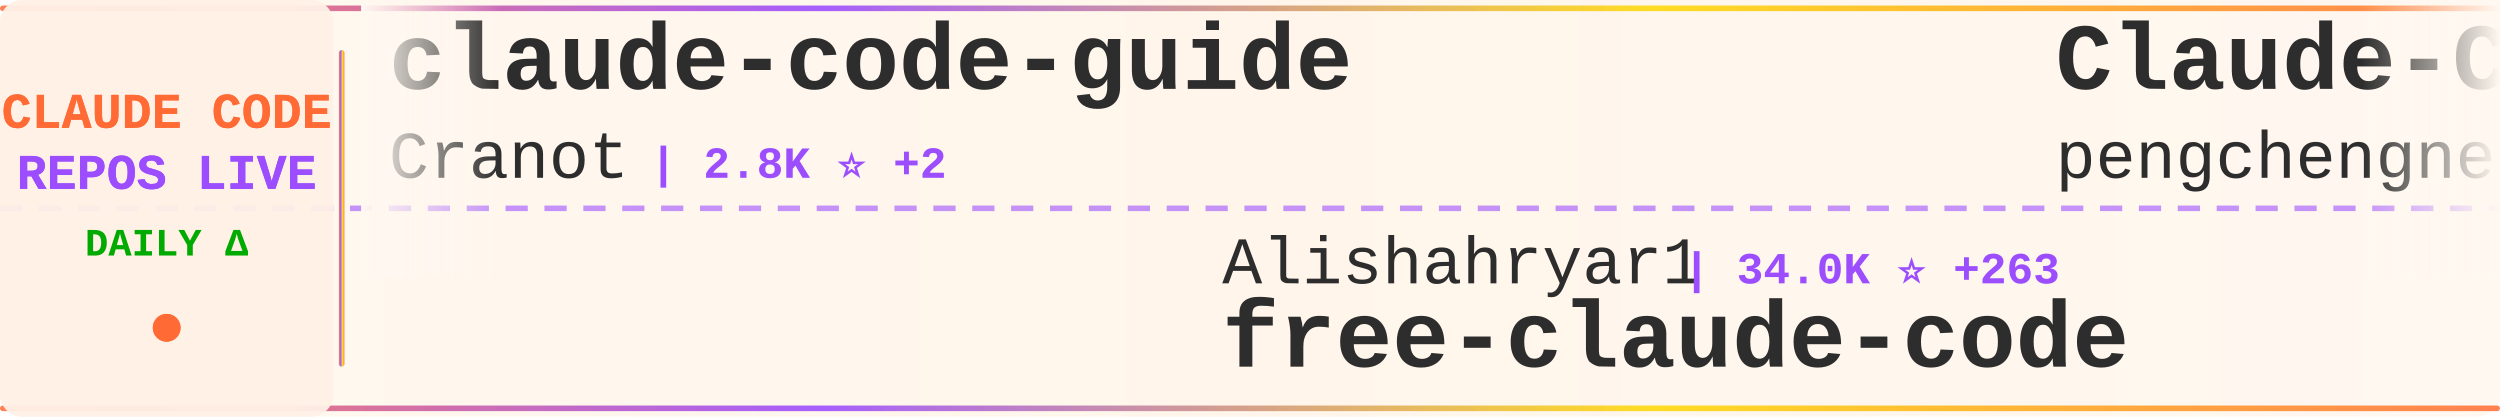
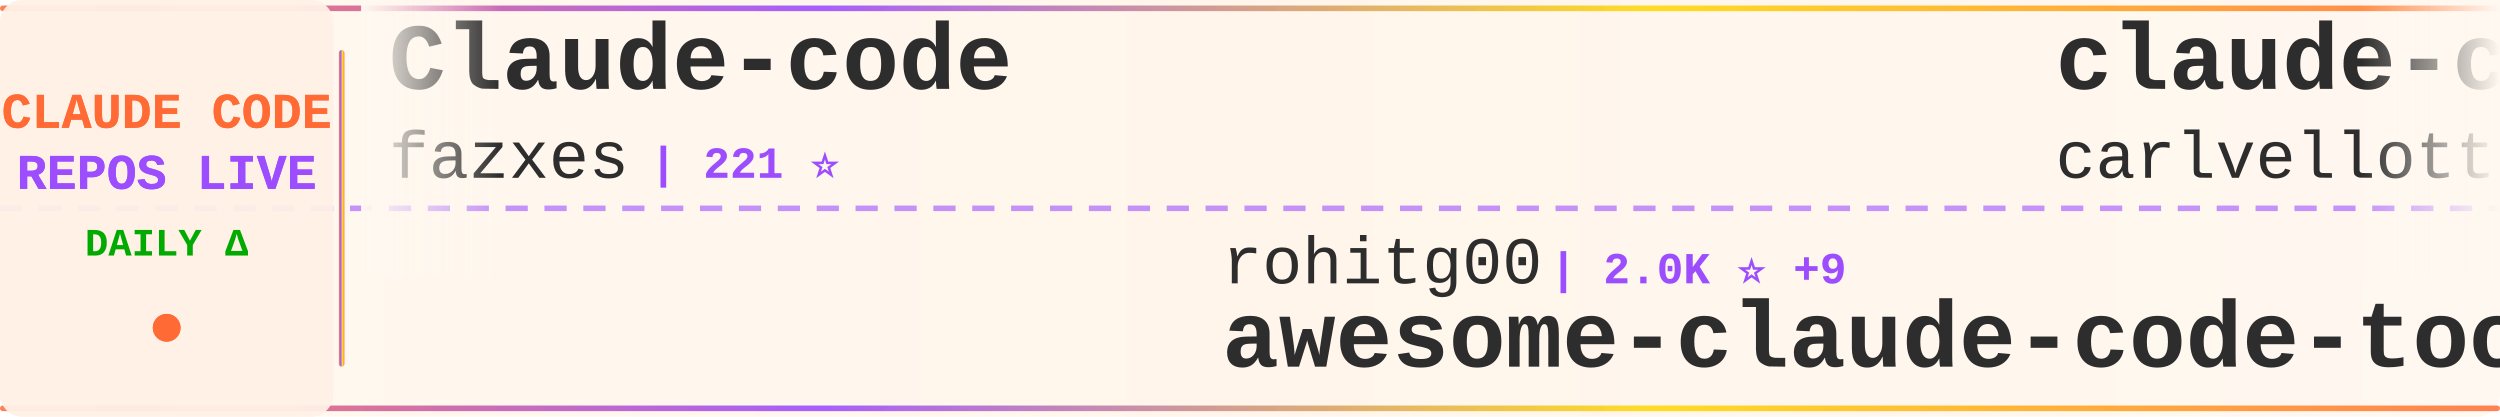
<svg xmlns="http://www.w3.org/2000/svg" width="900" height="150">
  <defs>
    <linearGradient id="tickerBg" x1="0%" y1="0%" x2="100%" y2="0%">
      <stop offset="0%" style="stop-color:#fff8f0;stop-opacity:0.98" />
      <stop offset="50%" style="stop-color:#fff5eb;stop-opacity:1" />
      <stop offset="100%" style="stop-color:#fff8f0;stop-opacity:0.98" />
    </linearGradient>
    <linearGradient id="borderGrad" x1="0%" y1="0%" x2="100%" y2="0%">
      <stop offset="0%" style="stop-color:#FF6B35;stop-opacity:0.85">
        <animate attributeName="stop-opacity" values="0.85;1;0.85" dur="2s" repeatCount="indefinite" />
      </stop>
      <stop offset="33%" style="stop-color:#9C4EFF;stop-opacity:0.9">
        <animate attributeName="stop-opacity" values="0.9;1;0.9" dur="2.2s" repeatCount="indefinite" />
      </stop>
      <stop offset="66%" style="stop-color:#FFD700;stop-opacity:0.85">
        <animate attributeName="stop-opacity" values="0.85;1;0.85" dur="1.8s" repeatCount="indefinite" />
      </stop>
      <stop offset="100%" style="stop-color:#FF6B35;stop-opacity:0.85">
        <animate attributeName="stop-opacity" values="0.85;1;0.85" dur="2s" repeatCount="indefinite" />
      </stop>
    </linearGradient>
    <filter id="textGlow">
      <feGaussianBlur stdDeviation="0.15" result="coloredBlur" />
      <feMerge>
        <feMergeNode in="coloredBlur" />
        <feMergeNode in="SourceGraphic" />
      </feMerge>
    </filter>
    <filter id="metricGlow">
      <feGaussianBlur stdDeviation="0.2" result="coloredBlur" />
      <feMerge>
        <feMergeNode in="coloredBlur" />
        <feMergeNode in="SourceGraphic" />
      </feMerge>
    </filter>
    <linearGradient id="leftFade" x1="0%" y1="0%" x2="100%" y2="0%">
      <stop offset="0%" style="stop-color:#fff8f0;stop-opacity:1" />
      <stop offset="100%" style="stop-color:#fff8f0;stop-opacity:0" />
    </linearGradient>
    <linearGradient id="rightFade" x1="0%" y1="0%" x2="100%" y2="0%">
      <stop offset="0%" style="stop-color:#fff8f0;stop-opacity:0" />
      <stop offset="100%" style="stop-color:#fff8f0;stop-opacity:1" />
    </linearGradient>
  </defs>
  <rect width="900" height="150" fill="url(#tickerBg)" rx="8" />
  <rect x="0" y="2" width="900" height="2" fill="url(#borderGrad)" rx="1" />
  <rect x="0" y="146" width="900" height="2" fill="url(#borderGrad)" rx="1" />
  <line x1="0" y1="75" x2="900" y2="75" stroke="#9C4EFF" stroke-width="2" stroke-dasharray="8 6" opacity="0.6" />
  <rect x="0" y="0" width="120" height="150" fill="#fff0e6" opacity="0.95" rx="8" />
  <text x="60" y="46" font-family="'Courier New', monospace" font-size="18" font-weight="bold" fill="#FF6B35" text-anchor="middle" filter="url(#textGlow)">
    CLAUDE CODE
  </text>
  <text x="60" y="68" font-family="'Courier New', monospace" font-size="18" font-weight="bold" fill="#9C4EFF" text-anchor="middle" filter="url(#textGlow)">
    REPOS LIVE
  </text>
  <text x="60" y="92" font-family="'Courier New', monospace" font-size="14" font-weight="bold" fill="#00aa00" text-anchor="middle">
    DAILY Δ
  </text>
  <circle cx="60" cy="118" r="5" fill="#FF6B35" filter="url(#metricGlow)">
    <animate attributeName="r" values="4;6;4" dur="1.5s" repeatCount="indefinite" />
    <animate attributeName="opacity" values="0.6;1;0.6" dur="1.5s" repeatCount="indefinite" />
  </circle>
  <rect x="122" y="18" width="2" height="114" fill="url(#borderGrad)" rx="1" />
  <clipPath id="tickerClip">
    <rect x="130" y="0" width="770" height="150" />
  </clipPath>
  <g clip-path="url(#tickerClip)">
    <g id="tickerItems">
      <animateTransform attributeName="transform" attributeType="XML" type="translate" from="0 0" to="-3000 0" dur="54s" repeatCount="indefinite" />
      <g transform="translate(0, 0)">
-         <text x="140" y="32" font-family="'Courier New', monospace" font-size="34" font-weight="bold" fill="#2d2d2d">claude-code-guide</text>
-         <text x="140" y="64" font-family="'Courier New', monospace" font-size="24" font-weight="normal" fill="#2d2d2d" opacity="1.0">Cranot</text>
-         <text x="234" y="64" font-family="'Courier New', monospace" font-size="16" font-weight="bold" fill="#9C4EFF"> | 2.8K ⭐ +2</text>
+         <text x="140" y="32" font-family="'Courier New', monospace" font-size="34" font-weight="bold" fill="#2d2d2d">Claude-code</text>
+         <text x="140" y="64" font-family="'Courier New', monospace" font-size="24" font-weight="normal" fill="#2d2d2d" opacity="1.0">fazxes</text>
+         <text x="234" y="64" font-family="'Courier New', monospace" font-size="16" font-weight="bold" fill="#9C4EFF"> | 221 ⭐</text>
      </g>
      <g transform="translate(300, 0)">
-         <text x="140" y="102" font-family="'Courier New', monospace" font-size="24" font-weight="normal" fill="#2d2d2d" opacity="1.0">Alishahryar1</text>
-         <text x="306" y="102" font-family="'Courier New', monospace" font-size="16" font-weight="bold" fill="#9C4EFF"> | 34.0K ⭐ +263</text>
-         <text x="140" y="132" font-family="'Courier New', monospace" font-size="34" font-weight="bold" fill="#2d2d2d">free-claude-code</text>
+         <text x="140" y="102" font-family="'Courier New', monospace" font-size="24" font-weight="normal" fill="#2d2d2d" opacity="1.0">rohitg00</text>
+         <text x="258" y="102" font-family="'Courier New', monospace" font-size="16" font-weight="bold" fill="#9C4EFF"> | 2.0K ⭐ +9</text>
+         <text x="140" y="132" font-family="'Courier New', monospace" font-size="34" font-weight="bold" fill="#2d2d2d">awesome-claude-code-tool...</text>
      </g>
      <g transform="translate(600, 0)">
-         <text x="140" y="32" font-family="'Courier New', monospace" font-size="34" font-weight="bold" fill="#2d2d2d">Claude-Code</text>
-         <text x="140" y="64" font-family="'Courier New', monospace" font-size="24" font-weight="normal" fill="#2d2d2d" opacity="1.0">pengchengneo</text>
-         <text x="306" y="64" font-family="'Courier New', monospace" font-size="16" font-weight="bold" fill="#9C4EFF"> | 1.5K ⭐ +8</text>
+         <text x="140" y="32" font-family="'Courier New', monospace" font-size="34" font-weight="bold" fill="#2d2d2d">claude-code-pm-course</text>
+         <text x="140" y="64" font-family="'Courier New', monospace" font-size="24" font-weight="normal" fill="#2d2d2d" opacity="1.0">carlvellotti</text>
+         <text x="306" y="64" font-family="'Courier New', monospace" font-size="16" font-weight="bold" fill="#9C4EFF"> | 2.1K ⭐ +14</text>
      </g>
      <g transform="translate(900, 0)">
-         <text x="140" y="102" font-family="'Courier New', monospace" font-size="24" font-weight="normal" fill="#2d2d2d" opacity="1.0">RichardAtCT</text>
-         <text x="294" y="102" font-family="'Courier New', monospace" font-size="16" font-weight="bold" fill="#9C4EFF"> | 2.7K ⭐ +3</text>
-         <text x="140" y="132" font-family="'Courier New', monospace" font-size="34" font-weight="bold" fill="#2d2d2d">claude-code-telegram</text>
+         <text x="140" y="102" font-family="'Courier New', monospace" font-size="24" font-weight="normal" fill="#2d2d2d" opacity="1.0">ChrisWiles</text>
+         <text x="282" y="102" font-family="'Courier New', monospace" font-size="16" font-weight="bold" fill="#9C4EFF"> | 5.9K ⭐ +2</text>
+         <text x="140" y="132" font-family="'Courier New', monospace" font-size="34" font-weight="bold" fill="#2d2d2d">claude-code-showcase</text>
      </g>
      <g transform="translate(1200, 0)">
-         <text x="140" y="32" font-family="'Courier New', monospace" font-size="34" font-weight="bold" fill="#2d2d2d">claude-skills</text>
-         <text x="140" y="64" font-family="'Courier New', monospace" font-size="24" font-weight="normal" fill="#2d2d2d" opacity="1.0">alirezarezvani</text>
-         <text x="330" y="64" font-family="'Courier New', monospace" font-size="16" font-weight="bold" fill="#9C4EFF"> | 17.9K ⭐ +97</text>
+         <text x="140" y="32" font-family="'Courier New', monospace" font-size="34" font-weight="bold" fill="#2d2d2d">claude-code-rev</text>
+         <text x="140" y="64" font-family="'Courier New', monospace" font-size="24" font-weight="normal" fill="#2d2d2d" opacity="1.0">oboard</text>
+         <text x="234" y="64" font-family="'Courier New', monospace" font-size="16" font-weight="bold" fill="#9C4EFF"> | 3.2K ⭐ +1</text>
      </g>
      <g transform="translate(1500, 0)">
-         <text x="140" y="102" font-family="'Courier New', monospace" font-size="24" font-weight="normal" fill="#2d2d2d" opacity="1.0">Donchitos</text>
-         <text x="270" y="102" font-family="'Courier New', monospace" font-size="16" font-weight="bold" fill="#9C4EFF"> | 21.5K ⭐ +81</text>
-         <text x="140" y="132" font-family="'Courier New', monospace" font-size="34" font-weight="bold" fill="#2d2d2d">Claude-Code-Game-Studios</text>
+         <text x="140" y="102" font-family="'Courier New', monospace" font-size="24" font-weight="normal" fill="#2d2d2d" opacity="1.0">multica-ai</text>
+         <text x="282" y="102" font-family="'Courier New', monospace" font-size="16" font-weight="bold" fill="#9C4EFF"> | 174.1K ⭐ +690</text>
+         <text x="140" y="132" font-family="'Courier New', monospace" font-size="34" font-weight="bold" fill="#2d2d2d">andrej-karpathy-skills</text>
      </g>
      <g transform="translate(1800, 0)">
-         <text x="140" y="32" font-family="'Courier New', monospace" font-size="34" font-weight="bold" fill="#2d2d2d">claude-code-reverse</text>
-         <text x="140" y="64" font-family="'Courier New', monospace" font-size="24" font-weight="normal" fill="#2d2d2d" opacity="1.0">Yuyz0112</text>
-         <text x="258" y="64" font-family="'Courier New', monospace" font-size="16" font-weight="bold" fill="#9C4EFF"> | 2.4K ⭐ +2</text>
+         <text x="140" y="32" font-family="'Courier New', monospace" font-size="34" font-weight="bold" fill="#2d2d2d">ralph-claude-code</text>
+         <text x="140" y="64" font-family="'Courier New', monospace" font-size="24" font-weight="normal" fill="#2d2d2d" opacity="1.0">frankbria</text>
+         <text x="270" y="64" font-family="'Courier New', monospace" font-size="16" font-weight="bold" fill="#9C4EFF"> | 9.3K ⭐ +10</text>
      </g>
      <g transform="translate(2100, 0)">
-         <text x="140" y="102" font-family="'Courier New', monospace" font-size="24" font-weight="normal" fill="#2d2d2d" opacity="1.0">LING71671</text>
-         <text x="270" y="102" font-family="'Courier New', monospace" font-size="16" font-weight="bold" fill="#9C4EFF"> | 880 ⭐ +2</text>
-         <text x="140" y="132" font-family="'Courier New', monospace" font-size="34" font-weight="bold" fill="#2d2d2d">Open-ClaudeCode</text>
+         <text x="140" y="102" font-family="'Courier New', monospace" font-size="24" font-weight="normal" fill="#2d2d2d" opacity="1.0">affaan-m</text>
+         <text x="258" y="102" font-family="'Courier New', monospace" font-size="16" font-weight="bold" fill="#9C4EFF"> | 214.2K ⭐ +870</text>
+         <text x="140" y="132" font-family="'Courier New', monospace" font-size="34" font-weight="bold" fill="#2d2d2d">ECC</text>
      </g>
      <g transform="translate(2400, 0)">
-         <text x="140" y="32" font-family="'Courier New', monospace" font-size="34" font-weight="bold" fill="#2d2d2d">Claude-Code</text>
-         <text x="140" y="64" font-family="'Courier New', monospace" font-size="24" font-weight="normal" fill="#2d2d2d" opacity="1.0">KPR111</text>
-         <text x="234" y="64" font-family="'Courier New', monospace" font-size="16" font-weight="bold" fill="#9C4EFF"> | 18 ⭐</text>
+         <text x="140" y="32" font-family="'Courier New', monospace" font-size="34" font-weight="bold" fill="#2d2d2d">claude-code-sourcemap</text>
+         <text x="140" y="64" font-family="'Courier New', monospace" font-size="24" font-weight="normal" fill="#2d2d2d" opacity="1.0">ChinaSiro</text>
+         <text x="270" y="64" font-family="'Courier New', monospace" font-size="16" font-weight="bold" fill="#9C4EFF"> | 9.4K ⭐ +10</text>
      </g>
      <g transform="translate(2700, 0)">
-         <text x="140" y="102" font-family="'Courier New', monospace" font-size="24" font-weight="normal" fill="#2d2d2d" opacity="1.0">disler</text>
-         <text x="234" y="102" font-family="'Courier New', monospace" font-size="16" font-weight="bold" fill="#9C4EFF"> | 1.4K ⭐ +4</text>
-         <text x="140" y="132" font-family="'Courier New', monospace" font-size="34" font-weight="bold" fill="#2d2d2d">pi-vs-claude-code</text>
+         <text x="140" y="102" font-family="'Courier New', monospace" font-size="24" font-weight="normal" fill="#2d2d2d" opacity="1.0">zebbern</text>
+         <text x="246" y="102" font-family="'Courier New', monospace" font-size="16" font-weight="bold" fill="#9C4EFF"> | 4.3K ⭐ +9</text>
+         <text x="140" y="132" font-family="'Courier New', monospace" font-size="34" font-weight="bold" fill="#2d2d2d">claude-code-guide</text>
      </g>
      <g transform="translate(3000, 0)">
-         <text x="140" y="32" font-family="'Courier New', monospace" font-size="34" font-weight="bold" fill="#2d2d2d">claude-code-guide</text>
-         <text x="140" y="64" font-family="'Courier New', monospace" font-size="24" font-weight="normal" fill="#2d2d2d" opacity="1.0">Cranot</text>
-         <text x="234" y="64" font-family="'Courier New', monospace" font-size="16" font-weight="bold" fill="#9C4EFF"> | 2.8K ⭐ +2</text>
+         <text x="140" y="32" font-family="'Courier New', monospace" font-size="34" font-weight="bold" fill="#2d2d2d">Claude-code</text>
+         <text x="140" y="64" font-family="'Courier New', monospace" font-size="24" font-weight="normal" fill="#2d2d2d" opacity="1.0">fazxes</text>
+         <text x="234" y="64" font-family="'Courier New', monospace" font-size="16" font-weight="bold" fill="#9C4EFF"> | 221 ⭐</text>
      </g>
      <g transform="translate(3300, 0)">
-         <text x="140" y="102" font-family="'Courier New', monospace" font-size="24" font-weight="normal" fill="#2d2d2d" opacity="1.0">Alishahryar1</text>
-         <text x="306" y="102" font-family="'Courier New', monospace" font-size="16" font-weight="bold" fill="#9C4EFF"> | 34.0K ⭐ +263</text>
-         <text x="140" y="132" font-family="'Courier New', monospace" font-size="34" font-weight="bold" fill="#2d2d2d">free-claude-code</text>
+         <text x="140" y="102" font-family="'Courier New', monospace" font-size="24" font-weight="normal" fill="#2d2d2d" opacity="1.0">rohitg00</text>
+         <text x="258" y="102" font-family="'Courier New', monospace" font-size="16" font-weight="bold" fill="#9C4EFF"> | 2.0K ⭐ +9</text>
+         <text x="140" y="132" font-family="'Courier New', monospace" font-size="34" font-weight="bold" fill="#2d2d2d">awesome-claude-code-tool...</text>
      </g>
      <g transform="translate(3600, 0)">
-         <text x="140" y="32" font-family="'Courier New', monospace" font-size="34" font-weight="bold" fill="#2d2d2d">Claude-Code</text>
-         <text x="140" y="64" font-family="'Courier New', monospace" font-size="24" font-weight="normal" fill="#2d2d2d" opacity="1.0">pengchengneo</text>
-         <text x="306" y="64" font-family="'Courier New', monospace" font-size="16" font-weight="bold" fill="#9C4EFF"> | 1.5K ⭐ +8</text>
+         <text x="140" y="32" font-family="'Courier New', monospace" font-size="34" font-weight="bold" fill="#2d2d2d">claude-code-pm-course</text>
+         <text x="140" y="64" font-family="'Courier New', monospace" font-size="24" font-weight="normal" fill="#2d2d2d" opacity="1.0">carlvellotti</text>
+         <text x="306" y="64" font-family="'Courier New', monospace" font-size="16" font-weight="bold" fill="#9C4EFF"> | 2.1K ⭐ +14</text>
      </g>
      <g transform="translate(3900, 0)">
-         <text x="140" y="102" font-family="'Courier New', monospace" font-size="24" font-weight="normal" fill="#2d2d2d" opacity="1.0">RichardAtCT</text>
-         <text x="294" y="102" font-family="'Courier New', monospace" font-size="16" font-weight="bold" fill="#9C4EFF"> | 2.7K ⭐ +3</text>
-         <text x="140" y="132" font-family="'Courier New', monospace" font-size="34" font-weight="bold" fill="#2d2d2d">claude-code-telegram</text>
+         <text x="140" y="102" font-family="'Courier New', monospace" font-size="24" font-weight="normal" fill="#2d2d2d" opacity="1.0">ChrisWiles</text>
+         <text x="282" y="102" font-family="'Courier New', monospace" font-size="16" font-weight="bold" fill="#9C4EFF"> | 5.9K ⭐ +2</text>
+         <text x="140" y="132" font-family="'Courier New', monospace" font-size="34" font-weight="bold" fill="#2d2d2d">claude-code-showcase</text>
      </g>
    </g>
  </g>
  <rect x="130" y="0" width="50" height="100" fill="url(#leftFade)" />
  <rect x="850" y="0" width="50" height="100" fill="url(#rightFade)" />
</svg>
